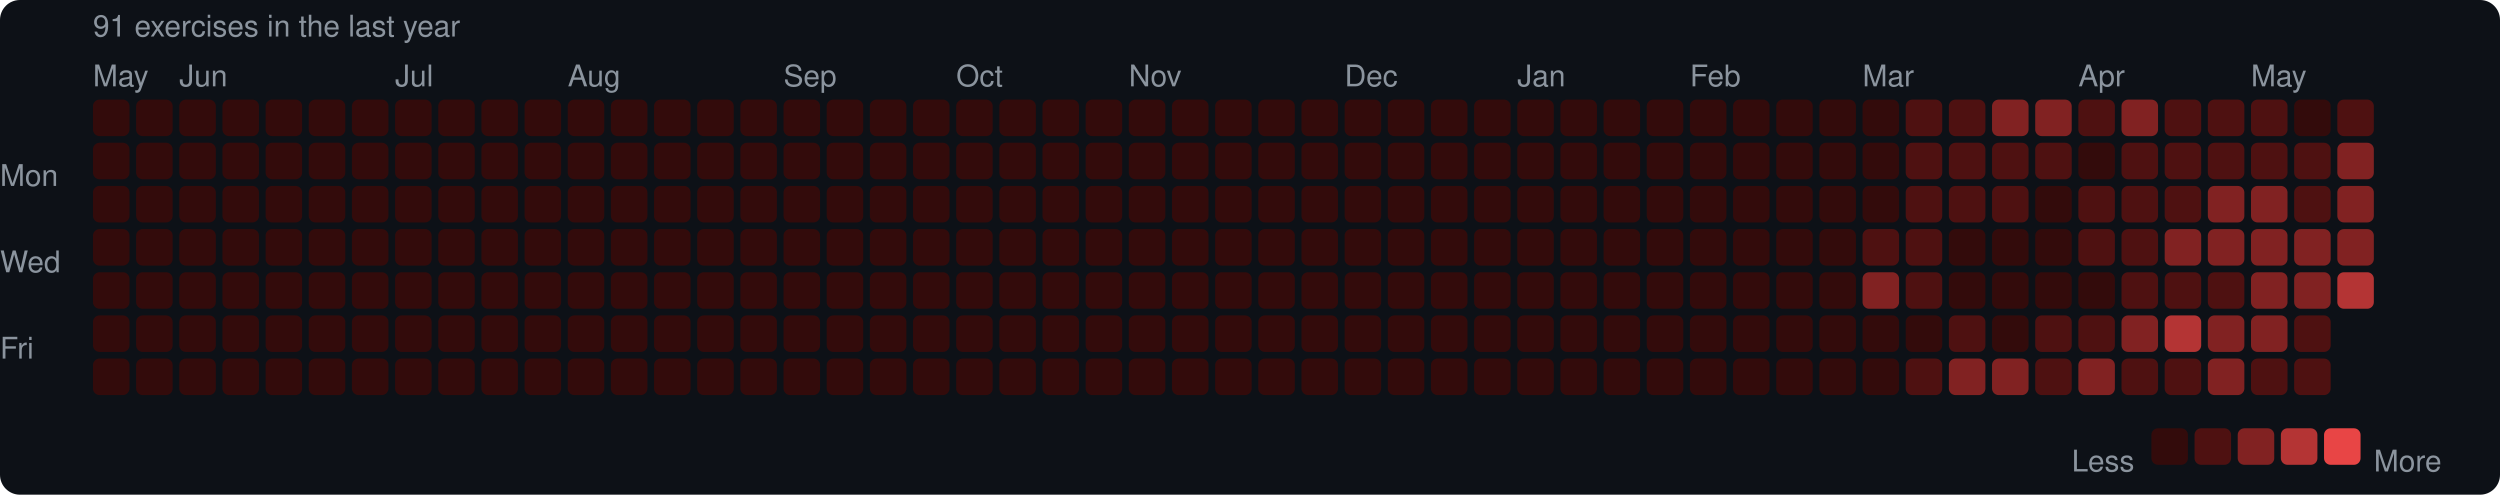
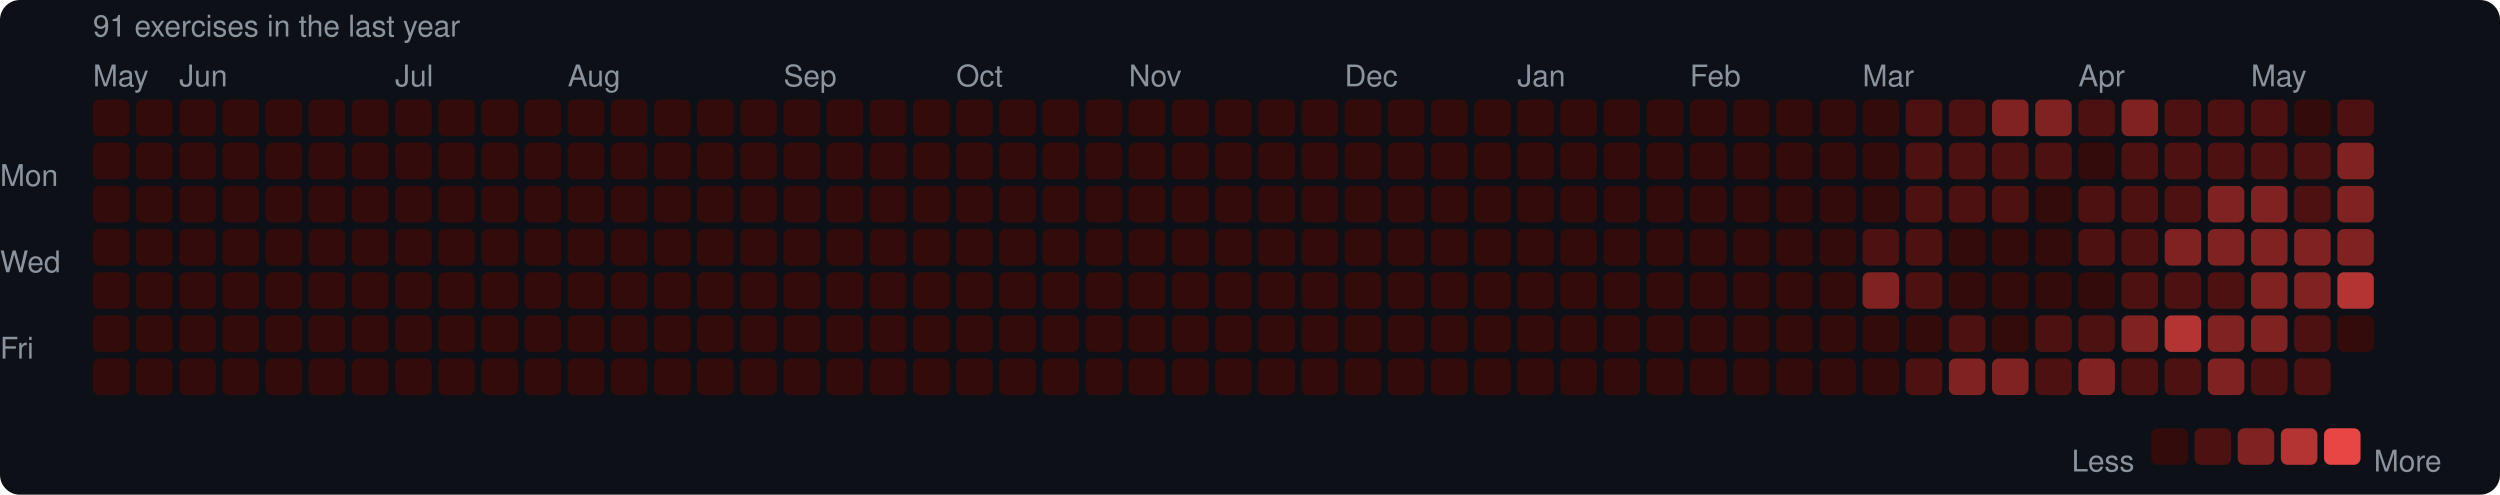
<svg xmlns="http://www.w3.org/2000/svg" width="753" height="149" viewBox="0 0 753 149">
  <rect width="753" height="149" rx="6" fill="#0d1117" />
  <style>text { font-family: -apple-system, BlinkMacSystemFont, "Segoe UI", Helvetica, Arial, sans-serif; fill: #8b949e; font-size: 9px; }</style>
  <text x="28" y="11" font-size="9">91 exercises in the last year</text>
  <text x="28" y="26">May</text>
  <text x="54" y="26">Jun</text>
  <text x="119" y="26">Jul</text>
  <text x="171" y="26">Aug</text>
  <text x="236" y="26">Sep</text>
  <text x="288" y="26">Oct</text>
  <text x="340" y="26">Nov</text>
  <text x="405" y="26">Dec</text>
  <text x="457" y="26">Jan</text>
  <text x="509" y="26">Feb</text>
  <text x="561" y="26">Mar</text>
  <text x="626" y="26">Apr</text>
  <text x="678" y="26">May</text>
  <text x="0" y="53" dominant-baseline="middle">Mon</text>
  <text x="0" y="79" dominant-baseline="middle">Wed</text>
  <text x="0" y="105" dominant-baseline="middle">Fri</text>
  <rect x="28" y="30" width="11" height="11" rx="2" fill="#330b0b" />
  <rect x="28" y="43" width="11" height="11" rx="2" fill="#330b0b" />
  <rect x="28" y="56" width="11" height="11" rx="2" fill="#330b0b" />
  <rect x="28" y="69" width="11" height="11" rx="2" fill="#330b0b" />
  <rect x="28" y="82" width="11" height="11" rx="2" fill="#330b0b" />
  <rect x="28" y="95" width="11" height="11" rx="2" fill="#330b0b" />
  <rect x="28" y="108" width="11" height="11" rx="2" fill="#330b0b" />
  <rect x="41" y="30" width="11" height="11" rx="2" fill="#330b0b" />
  <rect x="41" y="43" width="11" height="11" rx="2" fill="#330b0b" />
  <rect x="41" y="56" width="11" height="11" rx="2" fill="#330b0b" />
  <rect x="41" y="69" width="11" height="11" rx="2" fill="#330b0b" />
  <rect x="41" y="82" width="11" height="11" rx="2" fill="#330b0b" />
  <rect x="41" y="95" width="11" height="11" rx="2" fill="#330b0b" />
  <rect x="41" y="108" width="11" height="11" rx="2" fill="#330b0b" />
  <rect x="54" y="30" width="11" height="11" rx="2" fill="#330b0b" />
  <rect x="54" y="43" width="11" height="11" rx="2" fill="#330b0b" />
  <rect x="54" y="56" width="11" height="11" rx="2" fill="#330b0b" />
  <rect x="54" y="69" width="11" height="11" rx="2" fill="#330b0b" />
  <rect x="54" y="82" width="11" height="11" rx="2" fill="#330b0b" />
  <rect x="54" y="95" width="11" height="11" rx="2" fill="#330b0b" />
  <rect x="54" y="108" width="11" height="11" rx="2" fill="#330b0b" />
  <rect x="67" y="30" width="11" height="11" rx="2" fill="#330b0b" />
  <rect x="67" y="43" width="11" height="11" rx="2" fill="#330b0b" />
  <rect x="67" y="56" width="11" height="11" rx="2" fill="#330b0b" />
  <rect x="67" y="69" width="11" height="11" rx="2" fill="#330b0b" />
  <rect x="67" y="82" width="11" height="11" rx="2" fill="#330b0b" />
  <rect x="67" y="95" width="11" height="11" rx="2" fill="#330b0b" />
  <rect x="67" y="108" width="11" height="11" rx="2" fill="#330b0b" />
  <rect x="80" y="30" width="11" height="11" rx="2" fill="#330b0b" />
  <rect x="80" y="43" width="11" height="11" rx="2" fill="#330b0b" />
  <rect x="80" y="56" width="11" height="11" rx="2" fill="#330b0b" />
  <rect x="80" y="69" width="11" height="11" rx="2" fill="#330b0b" />
  <rect x="80" y="82" width="11" height="11" rx="2" fill="#330b0b" />
  <rect x="80" y="95" width="11" height="11" rx="2" fill="#330b0b" />
  <rect x="80" y="108" width="11" height="11" rx="2" fill="#330b0b" />
  <rect x="93" y="30" width="11" height="11" rx="2" fill="#330b0b" />
  <rect x="93" y="43" width="11" height="11" rx="2" fill="#330b0b" />
  <rect x="93" y="56" width="11" height="11" rx="2" fill="#330b0b" />
  <rect x="93" y="69" width="11" height="11" rx="2" fill="#330b0b" />
  <rect x="93" y="82" width="11" height="11" rx="2" fill="#330b0b" />
  <rect x="93" y="95" width="11" height="11" rx="2" fill="#330b0b" />
  <rect x="93" y="108" width="11" height="11" rx="2" fill="#330b0b" />
  <rect x="106" y="30" width="11" height="11" rx="2" fill="#330b0b" />
  <rect x="106" y="43" width="11" height="11" rx="2" fill="#330b0b" />
  <rect x="106" y="56" width="11" height="11" rx="2" fill="#330b0b" />
  <rect x="106" y="69" width="11" height="11" rx="2" fill="#330b0b" />
  <rect x="106" y="82" width="11" height="11" rx="2" fill="#330b0b" />
  <rect x="106" y="95" width="11" height="11" rx="2" fill="#330b0b" />
  <rect x="106" y="108" width="11" height="11" rx="2" fill="#330b0b" />
  <rect x="119" y="30" width="11" height="11" rx="2" fill="#330b0b" />
  <rect x="119" y="43" width="11" height="11" rx="2" fill="#330b0b" />
  <rect x="119" y="56" width="11" height="11" rx="2" fill="#330b0b" />
  <rect x="119" y="69" width="11" height="11" rx="2" fill="#330b0b" />
  <rect x="119" y="82" width="11" height="11" rx="2" fill="#330b0b" />
  <rect x="119" y="95" width="11" height="11" rx="2" fill="#330b0b" />
  <rect x="119" y="108" width="11" height="11" rx="2" fill="#330b0b" />
  <rect x="132" y="30" width="11" height="11" rx="2" fill="#330b0b" />
  <rect x="132" y="43" width="11" height="11" rx="2" fill="#330b0b" />
  <rect x="132" y="56" width="11" height="11" rx="2" fill="#330b0b" />
  <rect x="132" y="69" width="11" height="11" rx="2" fill="#330b0b" />
  <rect x="132" y="82" width="11" height="11" rx="2" fill="#330b0b" />
  <rect x="132" y="95" width="11" height="11" rx="2" fill="#330b0b" />
  <rect x="132" y="108" width="11" height="11" rx="2" fill="#330b0b" />
  <rect x="145" y="30" width="11" height="11" rx="2" fill="#330b0b" />
  <rect x="145" y="43" width="11" height="11" rx="2" fill="#330b0b" />
  <rect x="145" y="56" width="11" height="11" rx="2" fill="#330b0b" />
  <rect x="145" y="69" width="11" height="11" rx="2" fill="#330b0b" />
  <rect x="145" y="82" width="11" height="11" rx="2" fill="#330b0b" />
  <rect x="145" y="95" width="11" height="11" rx="2" fill="#330b0b" />
  <rect x="145" y="108" width="11" height="11" rx="2" fill="#330b0b" />
  <rect x="158" y="30" width="11" height="11" rx="2" fill="#330b0b" />
  <rect x="158" y="43" width="11" height="11" rx="2" fill="#330b0b" />
  <rect x="158" y="56" width="11" height="11" rx="2" fill="#330b0b" />
  <rect x="158" y="69" width="11" height="11" rx="2" fill="#330b0b" />
  <rect x="158" y="82" width="11" height="11" rx="2" fill="#330b0b" />
  <rect x="158" y="95" width="11" height="11" rx="2" fill="#330b0b" />
  <rect x="158" y="108" width="11" height="11" rx="2" fill="#330b0b" />
  <rect x="171" y="30" width="11" height="11" rx="2" fill="#330b0b" />
  <rect x="171" y="43" width="11" height="11" rx="2" fill="#330b0b" />
  <rect x="171" y="56" width="11" height="11" rx="2" fill="#330b0b" />
  <rect x="171" y="69" width="11" height="11" rx="2" fill="#330b0b" />
  <rect x="171" y="82" width="11" height="11" rx="2" fill="#330b0b" />
  <rect x="171" y="95" width="11" height="11" rx="2" fill="#330b0b" />
  <rect x="171" y="108" width="11" height="11" rx="2" fill="#330b0b" />
  <rect x="184" y="30" width="11" height="11" rx="2" fill="#330b0b" />
  <rect x="184" y="43" width="11" height="11" rx="2" fill="#330b0b" />
  <rect x="184" y="56" width="11" height="11" rx="2" fill="#330b0b" />
  <rect x="184" y="69" width="11" height="11" rx="2" fill="#330b0b" />
  <rect x="184" y="82" width="11" height="11" rx="2" fill="#330b0b" />
  <rect x="184" y="95" width="11" height="11" rx="2" fill="#330b0b" />
  <rect x="184" y="108" width="11" height="11" rx="2" fill="#330b0b" />
  <rect x="197" y="30" width="11" height="11" rx="2" fill="#330b0b" />
  <rect x="197" y="43" width="11" height="11" rx="2" fill="#330b0b" />
  <rect x="197" y="56" width="11" height="11" rx="2" fill="#330b0b" />
  <rect x="197" y="69" width="11" height="11" rx="2" fill="#330b0b" />
  <rect x="197" y="82" width="11" height="11" rx="2" fill="#330b0b" />
  <rect x="197" y="95" width="11" height="11" rx="2" fill="#330b0b" />
  <rect x="197" y="108" width="11" height="11" rx="2" fill="#330b0b" />
  <rect x="210" y="30" width="11" height="11" rx="2" fill="#330b0b" />
  <rect x="210" y="43" width="11" height="11" rx="2" fill="#330b0b" />
  <rect x="210" y="56" width="11" height="11" rx="2" fill="#330b0b" />
  <rect x="210" y="69" width="11" height="11" rx="2" fill="#330b0b" />
  <rect x="210" y="82" width="11" height="11" rx="2" fill="#330b0b" />
  <rect x="210" y="95" width="11" height="11" rx="2" fill="#330b0b" />
  <rect x="210" y="108" width="11" height="11" rx="2" fill="#330b0b" />
  <rect x="223" y="30" width="11" height="11" rx="2" fill="#330b0b" />
  <rect x="223" y="43" width="11" height="11" rx="2" fill="#330b0b" />
  <rect x="223" y="56" width="11" height="11" rx="2" fill="#330b0b" />
  <rect x="223" y="69" width="11" height="11" rx="2" fill="#330b0b" />
  <rect x="223" y="82" width="11" height="11" rx="2" fill="#330b0b" />
  <rect x="223" y="95" width="11" height="11" rx="2" fill="#330b0b" />
  <rect x="223" y="108" width="11" height="11" rx="2" fill="#330b0b" />
  <rect x="236" y="30" width="11" height="11" rx="2" fill="#330b0b" />
  <rect x="236" y="43" width="11" height="11" rx="2" fill="#330b0b" />
  <rect x="236" y="56" width="11" height="11" rx="2" fill="#330b0b" />
  <rect x="236" y="69" width="11" height="11" rx="2" fill="#330b0b" />
  <rect x="236" y="82" width="11" height="11" rx="2" fill="#330b0b" />
  <rect x="236" y="95" width="11" height="11" rx="2" fill="#330b0b" />
  <rect x="236" y="108" width="11" height="11" rx="2" fill="#330b0b" />
  <rect x="249" y="30" width="11" height="11" rx="2" fill="#330b0b" />
  <rect x="249" y="43" width="11" height="11" rx="2" fill="#330b0b" />
  <rect x="249" y="56" width="11" height="11" rx="2" fill="#330b0b" />
  <rect x="249" y="69" width="11" height="11" rx="2" fill="#330b0b" />
  <rect x="249" y="82" width="11" height="11" rx="2" fill="#330b0b" />
  <rect x="249" y="95" width="11" height="11" rx="2" fill="#330b0b" />
  <rect x="249" y="108" width="11" height="11" rx="2" fill="#330b0b" />
  <rect x="262" y="30" width="11" height="11" rx="2" fill="#330b0b" />
  <rect x="262" y="43" width="11" height="11" rx="2" fill="#330b0b" />
  <rect x="262" y="56" width="11" height="11" rx="2" fill="#330b0b" />
  <rect x="262" y="69" width="11" height="11" rx="2" fill="#330b0b" />
  <rect x="262" y="82" width="11" height="11" rx="2" fill="#330b0b" />
  <rect x="262" y="95" width="11" height="11" rx="2" fill="#330b0b" />
  <rect x="262" y="108" width="11" height="11" rx="2" fill="#330b0b" />
  <rect x="275" y="30" width="11" height="11" rx="2" fill="#330b0b" />
  <rect x="275" y="43" width="11" height="11" rx="2" fill="#330b0b" />
  <rect x="275" y="56" width="11" height="11" rx="2" fill="#330b0b" />
  <rect x="275" y="69" width="11" height="11" rx="2" fill="#330b0b" />
  <rect x="275" y="82" width="11" height="11" rx="2" fill="#330b0b" />
  <rect x="275" y="95" width="11" height="11" rx="2" fill="#330b0b" />
  <rect x="275" y="108" width="11" height="11" rx="2" fill="#330b0b" />
  <rect x="288" y="30" width="11" height="11" rx="2" fill="#330b0b" />
  <rect x="288" y="43" width="11" height="11" rx="2" fill="#330b0b" />
  <rect x="288" y="56" width="11" height="11" rx="2" fill="#330b0b" />
  <rect x="288" y="69" width="11" height="11" rx="2" fill="#330b0b" />
  <rect x="288" y="82" width="11" height="11" rx="2" fill="#330b0b" />
  <rect x="288" y="95" width="11" height="11" rx="2" fill="#330b0b" />
  <rect x="288" y="108" width="11" height="11" rx="2" fill="#330b0b" />
  <rect x="301" y="30" width="11" height="11" rx="2" fill="#330b0b" />
  <rect x="301" y="43" width="11" height="11" rx="2" fill="#330b0b" />
  <rect x="301" y="56" width="11" height="11" rx="2" fill="#330b0b" />
  <rect x="301" y="69" width="11" height="11" rx="2" fill="#330b0b" />
  <rect x="301" y="82" width="11" height="11" rx="2" fill="#330b0b" />
  <rect x="301" y="95" width="11" height="11" rx="2" fill="#330b0b" />
  <rect x="301" y="108" width="11" height="11" rx="2" fill="#330b0b" />
  <rect x="314" y="30" width="11" height="11" rx="2" fill="#330b0b" />
  <rect x="314" y="43" width="11" height="11" rx="2" fill="#330b0b" />
  <rect x="314" y="56" width="11" height="11" rx="2" fill="#330b0b" />
  <rect x="314" y="69" width="11" height="11" rx="2" fill="#330b0b" />
  <rect x="314" y="82" width="11" height="11" rx="2" fill="#330b0b" />
  <rect x="314" y="95" width="11" height="11" rx="2" fill="#330b0b" />
  <rect x="314" y="108" width="11" height="11" rx="2" fill="#330b0b" />
  <rect x="327" y="30" width="11" height="11" rx="2" fill="#330b0b" />
  <rect x="327" y="43" width="11" height="11" rx="2" fill="#330b0b" />
  <rect x="327" y="56" width="11" height="11" rx="2" fill="#330b0b" />
  <rect x="327" y="69" width="11" height="11" rx="2" fill="#330b0b" />
  <rect x="327" y="82" width="11" height="11" rx="2" fill="#330b0b" />
  <rect x="327" y="95" width="11" height="11" rx="2" fill="#330b0b" />
  <rect x="327" y="108" width="11" height="11" rx="2" fill="#330b0b" />
  <rect x="340" y="30" width="11" height="11" rx="2" fill="#330b0b" />
  <rect x="340" y="43" width="11" height="11" rx="2" fill="#330b0b" />
  <rect x="340" y="56" width="11" height="11" rx="2" fill="#330b0b" />
  <rect x="340" y="69" width="11" height="11" rx="2" fill="#330b0b" />
  <rect x="340" y="82" width="11" height="11" rx="2" fill="#330b0b" />
  <rect x="340" y="95" width="11" height="11" rx="2" fill="#330b0b" />
  <rect x="340" y="108" width="11" height="11" rx="2" fill="#330b0b" />
  <rect x="353" y="30" width="11" height="11" rx="2" fill="#330b0b" />
  <rect x="353" y="43" width="11" height="11" rx="2" fill="#330b0b" />
  <rect x="353" y="56" width="11" height="11" rx="2" fill="#330b0b" />
  <rect x="353" y="69" width="11" height="11" rx="2" fill="#330b0b" />
  <rect x="353" y="82" width="11" height="11" rx="2" fill="#330b0b" />
  <rect x="353" y="95" width="11" height="11" rx="2" fill="#330b0b" />
  <rect x="353" y="108" width="11" height="11" rx="2" fill="#330b0b" />
  <rect x="366" y="30" width="11" height="11" rx="2" fill="#330b0b" />
  <rect x="366" y="43" width="11" height="11" rx="2" fill="#330b0b" />
  <rect x="366" y="56" width="11" height="11" rx="2" fill="#330b0b" />
  <rect x="366" y="69" width="11" height="11" rx="2" fill="#330b0b" />
  <rect x="366" y="82" width="11" height="11" rx="2" fill="#330b0b" />
  <rect x="366" y="95" width="11" height="11" rx="2" fill="#330b0b" />
  <rect x="366" y="108" width="11" height="11" rx="2" fill="#330b0b" />
  <rect x="379" y="30" width="11" height="11" rx="2" fill="#330b0b" />
  <rect x="379" y="43" width="11" height="11" rx="2" fill="#330b0b" />
  <rect x="379" y="56" width="11" height="11" rx="2" fill="#330b0b" />
  <rect x="379" y="69" width="11" height="11" rx="2" fill="#330b0b" />
  <rect x="379" y="82" width="11" height="11" rx="2" fill="#330b0b" />
  <rect x="379" y="95" width="11" height="11" rx="2" fill="#330b0b" />
  <rect x="379" y="108" width="11" height="11" rx="2" fill="#330b0b" />
  <rect x="392" y="30" width="11" height="11" rx="2" fill="#330b0b" />
  <rect x="392" y="43" width="11" height="11" rx="2" fill="#330b0b" />
  <rect x="392" y="56" width="11" height="11" rx="2" fill="#330b0b" />
  <rect x="392" y="69" width="11" height="11" rx="2" fill="#330b0b" />
  <rect x="392" y="82" width="11" height="11" rx="2" fill="#330b0b" />
  <rect x="392" y="95" width="11" height="11" rx="2" fill="#330b0b" />
  <rect x="392" y="108" width="11" height="11" rx="2" fill="#330b0b" />
  <rect x="405" y="30" width="11" height="11" rx="2" fill="#330b0b" />
  <rect x="405" y="43" width="11" height="11" rx="2" fill="#330b0b" />
  <rect x="405" y="56" width="11" height="11" rx="2" fill="#330b0b" />
  <rect x="405" y="69" width="11" height="11" rx="2" fill="#330b0b" />
  <rect x="405" y="82" width="11" height="11" rx="2" fill="#330b0b" />
  <rect x="405" y="95" width="11" height="11" rx="2" fill="#330b0b" />
  <rect x="405" y="108" width="11" height="11" rx="2" fill="#330b0b" />
  <rect x="418" y="30" width="11" height="11" rx="2" fill="#330b0b" />
  <rect x="418" y="43" width="11" height="11" rx="2" fill="#330b0b" />
  <rect x="418" y="56" width="11" height="11" rx="2" fill="#330b0b" />
  <rect x="418" y="69" width="11" height="11" rx="2" fill="#330b0b" />
  <rect x="418" y="82" width="11" height="11" rx="2" fill="#330b0b" />
  <rect x="418" y="95" width="11" height="11" rx="2" fill="#330b0b" />
  <rect x="418" y="108" width="11" height="11" rx="2" fill="#330b0b" />
  <rect x="431" y="30" width="11" height="11" rx="2" fill="#330b0b" />
  <rect x="431" y="43" width="11" height="11" rx="2" fill="#330b0b" />
  <rect x="431" y="56" width="11" height="11" rx="2" fill="#330b0b" />
  <rect x="431" y="69" width="11" height="11" rx="2" fill="#330b0b" />
  <rect x="431" y="82" width="11" height="11" rx="2" fill="#330b0b" />
  <rect x="431" y="95" width="11" height="11" rx="2" fill="#330b0b" />
  <rect x="431" y="108" width="11" height="11" rx="2" fill="#330b0b" />
  <rect x="444" y="30" width="11" height="11" rx="2" fill="#330b0b" />
  <rect x="444" y="43" width="11" height="11" rx="2" fill="#330b0b" />
  <rect x="444" y="56" width="11" height="11" rx="2" fill="#330b0b" />
  <rect x="444" y="69" width="11" height="11" rx="2" fill="#330b0b" />
  <rect x="444" y="82" width="11" height="11" rx="2" fill="#330b0b" />
  <rect x="444" y="95" width="11" height="11" rx="2" fill="#330b0b" />
  <rect x="444" y="108" width="11" height="11" rx="2" fill="#330b0b" />
  <rect x="457" y="30" width="11" height="11" rx="2" fill="#330b0b" />
  <rect x="457" y="43" width="11" height="11" rx="2" fill="#330b0b" />
  <rect x="457" y="56" width="11" height="11" rx="2" fill="#330b0b" />
  <rect x="457" y="69" width="11" height="11" rx="2" fill="#330b0b" />
  <rect x="457" y="82" width="11" height="11" rx="2" fill="#330b0b" />
  <rect x="457" y="95" width="11" height="11" rx="2" fill="#330b0b" />
  <rect x="457" y="108" width="11" height="11" rx="2" fill="#330b0b" />
  <rect x="470" y="30" width="11" height="11" rx="2" fill="#330b0b" />
  <rect x="470" y="43" width="11" height="11" rx="2" fill="#330b0b" />
  <rect x="470" y="56" width="11" height="11" rx="2" fill="#330b0b" />
  <rect x="470" y="69" width="11" height="11" rx="2" fill="#330b0b" />
  <rect x="470" y="82" width="11" height="11" rx="2" fill="#330b0b" />
  <rect x="470" y="95" width="11" height="11" rx="2" fill="#330b0b" />
  <rect x="470" y="108" width="11" height="11" rx="2" fill="#330b0b" />
  <rect x="483" y="30" width="11" height="11" rx="2" fill="#330b0b" />
  <rect x="483" y="43" width="11" height="11" rx="2" fill="#330b0b" />
  <rect x="483" y="56" width="11" height="11" rx="2" fill="#330b0b" />
  <rect x="483" y="69" width="11" height="11" rx="2" fill="#330b0b" />
  <rect x="483" y="82" width="11" height="11" rx="2" fill="#330b0b" />
  <rect x="483" y="95" width="11" height="11" rx="2" fill="#330b0b" />
  <rect x="483" y="108" width="11" height="11" rx="2" fill="#330b0b" />
  <rect x="496" y="30" width="11" height="11" rx="2" fill="#330b0b" />
  <rect x="496" y="43" width="11" height="11" rx="2" fill="#330b0b" />
  <rect x="496" y="56" width="11" height="11" rx="2" fill="#330b0b" />
  <rect x="496" y="69" width="11" height="11" rx="2" fill="#330b0b" />
  <rect x="496" y="82" width="11" height="11" rx="2" fill="#330b0b" />
  <rect x="496" y="95" width="11" height="11" rx="2" fill="#330b0b" />
  <rect x="496" y="108" width="11" height="11" rx="2" fill="#330b0b" />
  <rect x="509" y="30" width="11" height="11" rx="2" fill="#330b0b" />
  <rect x="509" y="43" width="11" height="11" rx="2" fill="#330b0b" />
  <rect x="509" y="56" width="11" height="11" rx="2" fill="#330b0b" />
  <rect x="509" y="69" width="11" height="11" rx="2" fill="#330b0b" />
  <rect x="509" y="82" width="11" height="11" rx="2" fill="#330b0b" />
  <rect x="509" y="95" width="11" height="11" rx="2" fill="#330b0b" />
  <rect x="509" y="108" width="11" height="11" rx="2" fill="#330b0b" />
  <rect x="522" y="30" width="11" height="11" rx="2" fill="#330b0b" />
  <rect x="522" y="43" width="11" height="11" rx="2" fill="#330b0b" />
  <rect x="522" y="56" width="11" height="11" rx="2" fill="#330b0b" />
  <rect x="522" y="69" width="11" height="11" rx="2" fill="#330b0b" />
  <rect x="522" y="82" width="11" height="11" rx="2" fill="#330b0b" />
  <rect x="522" y="95" width="11" height="11" rx="2" fill="#330b0b" />
  <rect x="522" y="108" width="11" height="11" rx="2" fill="#330b0b" />
  <rect x="535" y="30" width="11" height="11" rx="2" fill="#330b0b" />
  <rect x="535" y="43" width="11" height="11" rx="2" fill="#330b0b" />
  <rect x="535" y="56" width="11" height="11" rx="2" fill="#330b0b" />
  <rect x="535" y="69" width="11" height="11" rx="2" fill="#330b0b" />
  <rect x="535" y="82" width="11" height="11" rx="2" fill="#330b0b" />
  <rect x="535" y="95" width="11" height="11" rx="2" fill="#330b0b" />
  <rect x="535" y="108" width="11" height="11" rx="2" fill="#330b0b" />
  <rect x="548" y="30" width="11" height="11" rx="2" fill="#330b0b" />
  <rect x="548" y="43" width="11" height="11" rx="2" fill="#330b0b" />
  <rect x="548" y="56" width="11" height="11" rx="2" fill="#330b0b" />
  <rect x="548" y="69" width="11" height="11" rx="2" fill="#330b0b" />
  <rect x="548" y="82" width="11" height="11" rx="2" fill="#330b0b" />
  <rect x="548" y="95" width="11" height="11" rx="2" fill="#330b0b" />
  <rect x="548" y="108" width="11" height="11" rx="2" fill="#330b0b" />
  <rect x="561" y="30" width="11" height="11" rx="2" fill="#330b0b" />
  <rect x="561" y="43" width="11" height="11" rx="2" fill="#330b0b" />
  <rect x="561" y="56" width="11" height="11" rx="2" fill="#330b0b" />
  <rect x="561" y="69" width="11" height="11" rx="2" fill="#4e1111" />
  <rect x="561" y="82" width="11" height="11" rx="2" fill="#812222" />
  <rect x="561" y="95" width="11" height="11" rx="2" fill="#330b0b" />
  <rect x="561" y="108" width="11" height="11" rx="2" fill="#330b0b" />
  <rect x="574" y="30" width="11" height="11" rx="2" fill="#4e1111" />
  <rect x="574" y="43" width="11" height="11" rx="2" fill="#4e1111" />
  <rect x="574" y="56" width="11" height="11" rx="2" fill="#4e1111" />
  <rect x="574" y="69" width="11" height="11" rx="2" fill="#4e1111" />
  <rect x="574" y="82" width="11" height="11" rx="2" fill="#4e1111" />
  <rect x="574" y="95" width="11" height="11" rx="2" fill="#330b0b" />
  <rect x="574" y="108" width="11" height="11" rx="2" fill="#4e1111" />
  <rect x="587" y="30" width="11" height="11" rx="2" fill="#4e1111" />
  <rect x="587" y="43" width="11" height="11" rx="2" fill="#4e1111" />
  <rect x="587" y="56" width="11" height="11" rx="2" fill="#4e1111" />
  <rect x="587" y="69" width="11" height="11" rx="2" fill="#330b0b" />
  <rect x="587" y="82" width="11" height="11" rx="2" fill="#330b0b" />
  <rect x="587" y="95" width="11" height="11" rx="2" fill="#4e1111" />
  <rect x="587" y="108" width="11" height="11" rx="2" fill="#812222" />
  <rect x="600" y="30" width="11" height="11" rx="2" fill="#812222" />
  <rect x="600" y="43" width="11" height="11" rx="2" fill="#4e1111" />
  <rect x="600" y="56" width="11" height="11" rx="2" fill="#4e1111" />
  <rect x="600" y="69" width="11" height="11" rx="2" fill="#330b0b" />
  <rect x="600" y="82" width="11" height="11" rx="2" fill="#330b0b" />
  <rect x="600" y="95" width="11" height="11" rx="2" fill="#330b0b" />
  <rect x="600" y="108" width="11" height="11" rx="2" fill="#812222" />
  <rect x="613" y="30" width="11" height="11" rx="2" fill="#812222" />
  <rect x="613" y="43" width="11" height="11" rx="2" fill="#4e1111" />
  <rect x="613" y="56" width="11" height="11" rx="2" fill="#330b0b" />
  <rect x="613" y="69" width="11" height="11" rx="2" fill="#330b0b" />
  <rect x="613" y="82" width="11" height="11" rx="2" fill="#330b0b" />
  <rect x="613" y="95" width="11" height="11" rx="2" fill="#4e1111" />
  <rect x="613" y="108" width="11" height="11" rx="2" fill="#4e1111" />
  <rect x="626" y="30" width="11" height="11" rx="2" fill="#4e1111" />
  <rect x="626" y="43" width="11" height="11" rx="2" fill="#330b0b" />
  <rect x="626" y="56" width="11" height="11" rx="2" fill="#4e1111" />
  <rect x="626" y="69" width="11" height="11" rx="2" fill="#4e1111" />
  <rect x="626" y="82" width="11" height="11" rx="2" fill="#330b0b" />
  <rect x="626" y="95" width="11" height="11" rx="2" fill="#4e1111" />
  <rect x="626" y="108" width="11" height="11" rx="2" fill="#812222" />
  <rect x="639" y="30" width="11" height="11" rx="2" fill="#812222" />
  <rect x="639" y="43" width="11" height="11" rx="2" fill="#4e1111" />
  <rect x="639" y="56" width="11" height="11" rx="2" fill="#4e1111" />
  <rect x="639" y="69" width="11" height="11" rx="2" fill="#4e1111" />
  <rect x="639" y="82" width="11" height="11" rx="2" fill="#4e1111" />
  <rect x="639" y="95" width="11" height="11" rx="2" fill="#812222" />
  <rect x="639" y="108" width="11" height="11" rx="2" fill="#4e1111" />
  <rect x="652" y="30" width="11" height="11" rx="2" fill="#4e1111" />
  <rect x="652" y="43" width="11" height="11" rx="2" fill="#4e1111" />
  <rect x="652" y="56" width="11" height="11" rx="2" fill="#4e1111" />
  <rect x="652" y="69" width="11" height="11" rx="2" fill="#812222" />
  <rect x="652" y="82" width="11" height="11" rx="2" fill="#4e1111" />
  <rect x="652" y="95" width="11" height="11" rx="2" fill="#b43434" />
  <rect x="652" y="108" width="11" height="11" rx="2" fill="#4e1111" />
  <rect x="665" y="30" width="11" height="11" rx="2" fill="#4e1111" />
  <rect x="665" y="43" width="11" height="11" rx="2" fill="#4e1111" />
  <rect x="665" y="56" width="11" height="11" rx="2" fill="#812222" />
  <rect x="665" y="69" width="11" height="11" rx="2" fill="#812222" />
  <rect x="665" y="82" width="11" height="11" rx="2" fill="#4e1111" />
  <rect x="665" y="95" width="11" height="11" rx="2" fill="#812222" />
  <rect x="665" y="108" width="11" height="11" rx="2" fill="#812222" />
  <rect x="678" y="30" width="11" height="11" rx="2" fill="#4e1111" />
  <rect x="678" y="43" width="11" height="11" rx="2" fill="#4e1111" />
  <rect x="678" y="56" width="11" height="11" rx="2" fill="#812222" />
  <rect x="678" y="69" width="11" height="11" rx="2" fill="#812222" />
  <rect x="678" y="82" width="11" height="11" rx="2" fill="#812222" />
  <rect x="678" y="95" width="11" height="11" rx="2" fill="#812222" />
  <rect x="678" y="108" width="11" height="11" rx="2" fill="#4e1111" />
  <rect x="691" y="30" width="11" height="11" rx="2" fill="#330b0b" />
  <rect x="691" y="43" width="11" height="11" rx="2" fill="#4e1111" />
  <rect x="691" y="56" width="11" height="11" rx="2" fill="#4e1111" />
  <rect x="691" y="69" width="11" height="11" rx="2" fill="#812222" />
  <rect x="691" y="82" width="11" height="11" rx="2" fill="#812222" />
  <rect x="691" y="95" width="11" height="11" rx="2" fill="#4e1111" />
  <rect x="691" y="108" width="11" height="11" rx="2" fill="#4e1111" />
  <rect x="704" y="30" width="11" height="11" rx="2" fill="#4e1111" />
  <rect x="704" y="43" width="11" height="11" rx="2" fill="#812222" />
  <rect x="704" y="56" width="11" height="11" rx="2" fill="#812222" />
  <rect x="704" y="69" width="11" height="11" rx="2" fill="#812222" />
  <rect x="704" y="82" width="11" height="11" rx="2" fill="#b43434" />
+   <rect x="704" y="95" width="11" height="11" rx="2" fill="#330b0b" />
  <text x="624" y="139" dominant-baseline="middle">Less</text>
  <rect x="648" y="129" width="11" height="11" rx="2" fill="#330b0b" />
  <rect x="661" y="129" width="11" height="11" rx="2" fill="#4e1111" />
  <rect x="674" y="129" width="11" height="11" rx="2" fill="#812222" />
  <rect x="687" y="129" width="11" height="11" rx="2" fill="#b43434" />
  <rect x="700" y="129" width="11" height="11" rx="2" fill="#e84545" />
  <text x="715" y="139" dominant-baseline="middle">More</text>
</svg>
